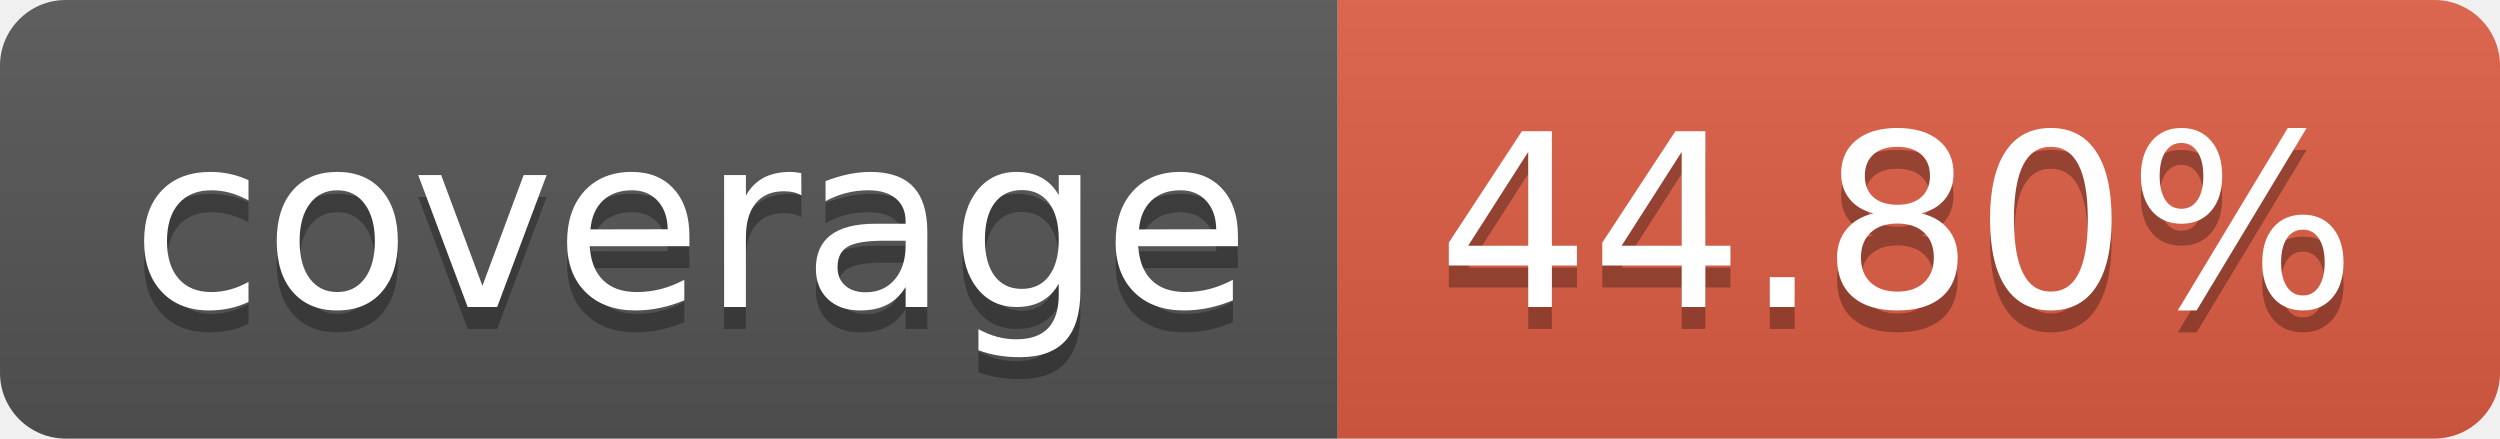
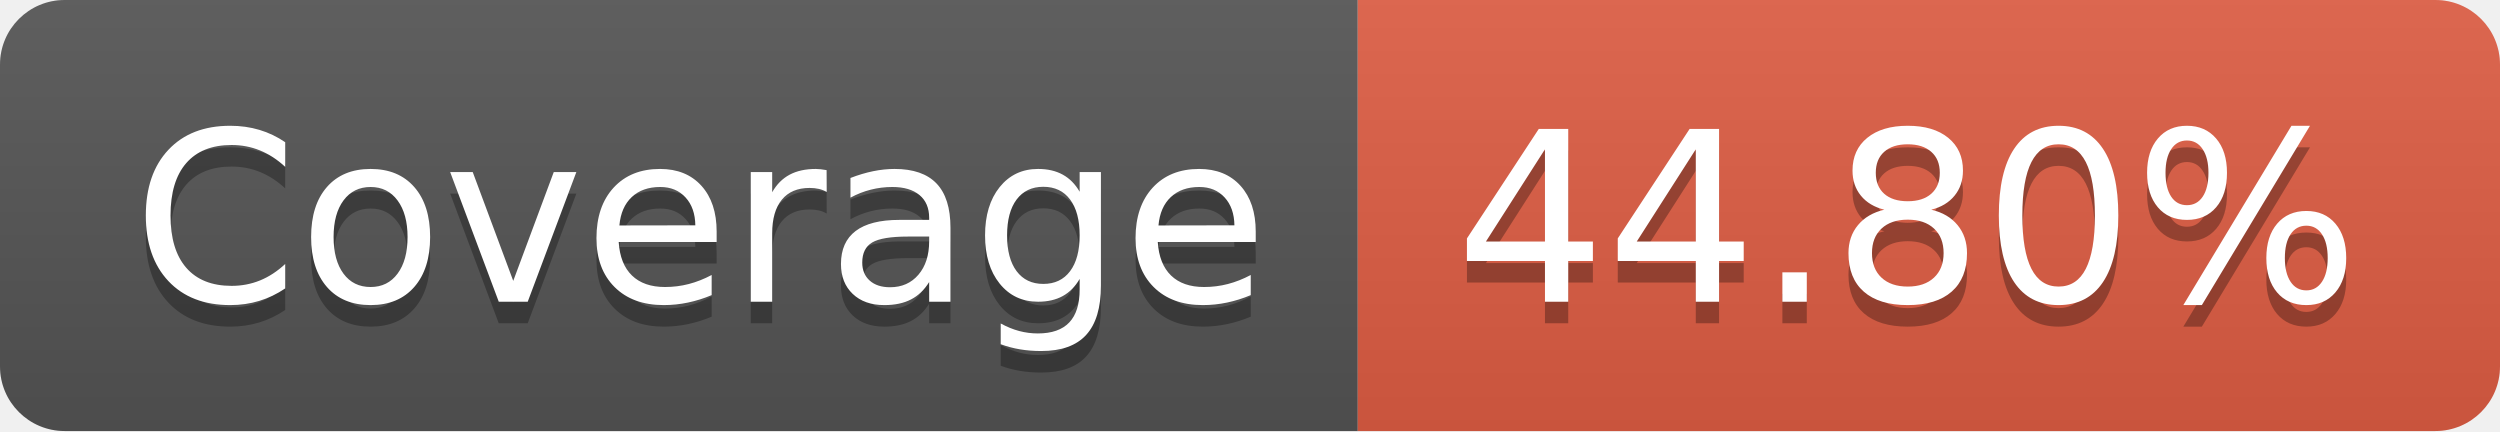
- <svg xmlns="http://www.w3.org/2000/svg" width="114" height="20" role="img" aria-label="coverage: 44.80%">
+ <svg xmlns="http://www.w3.org/2000/svg" width="116" height="20" role="img" aria-label="Coverage: 44.80%">
  <linearGradient id="s" x2="0" y2="100%">
    <stop offset="0" stop-color="#bbb" stop-opacity=".1" />
    <stop offset="1" stop-opacity=".1" />
  </linearGradient>
  <clipPath id="r">
-     <rect width="114" height="20" rx="3" fill="#fff" />
+     <rect width="116" height="20" rx="3" fill="#fff" />
  </clipPath>
  <g clip-path="url(#r)">
-     <rect width="61" height="20" fill="#555" />
-     <rect x="61" width="53" height="20" fill="#e05d44" />
-     <rect width="114" height="20" fill="url(#s)" />
+     <rect width="63" height="20" fill="#555" />
+     <rect x="63" width="53" height="20" fill="#e05d44" />
+     <rect width="116" height="20" fill="url(#s)" />
  </g>
  <g fill="#fff" text-anchor="middle" font-family="Verdana,Geneva,DejaVu Sans,sans-serif" text-rendering="geometricPrecision" font-size="110">
-     <text aria-hidden="true" x="315" y="150" fill="#010101" fill-opacity=".3" transform="scale(.1)" textLength="510">coverage</text>
-     <text x="315" y="140" transform="scale(.1)" fill="#fff" textLength="510">coverage</text>
-     <text aria-hidden="true" x="865" y="150" fill="#010101" fill-opacity=".3" transform="scale(.1)" textLength="430">44.80%</text>
-     <text x="865" y="140" transform="scale(.1)" fill="#fff" textLength="430">44.80%</text>
+     <text aria-hidden="true" x="325" y="150" fill="#010101" fill-opacity=".3" transform="scale(.1)" textLength="530">Coverage</text>
+     <text x="325" y="140" transform="scale(.1)" fill="#fff" textLength="530">Coverage</text>
+     <text aria-hidden="true" x="885" y="150" fill="#010101" fill-opacity=".3" transform="scale(.1)" textLength="430">44.80%</text>
+     <text x="885" y="140" transform="scale(.1)" fill="#fff" textLength="430">44.80%</text>
  </g>
</svg>
